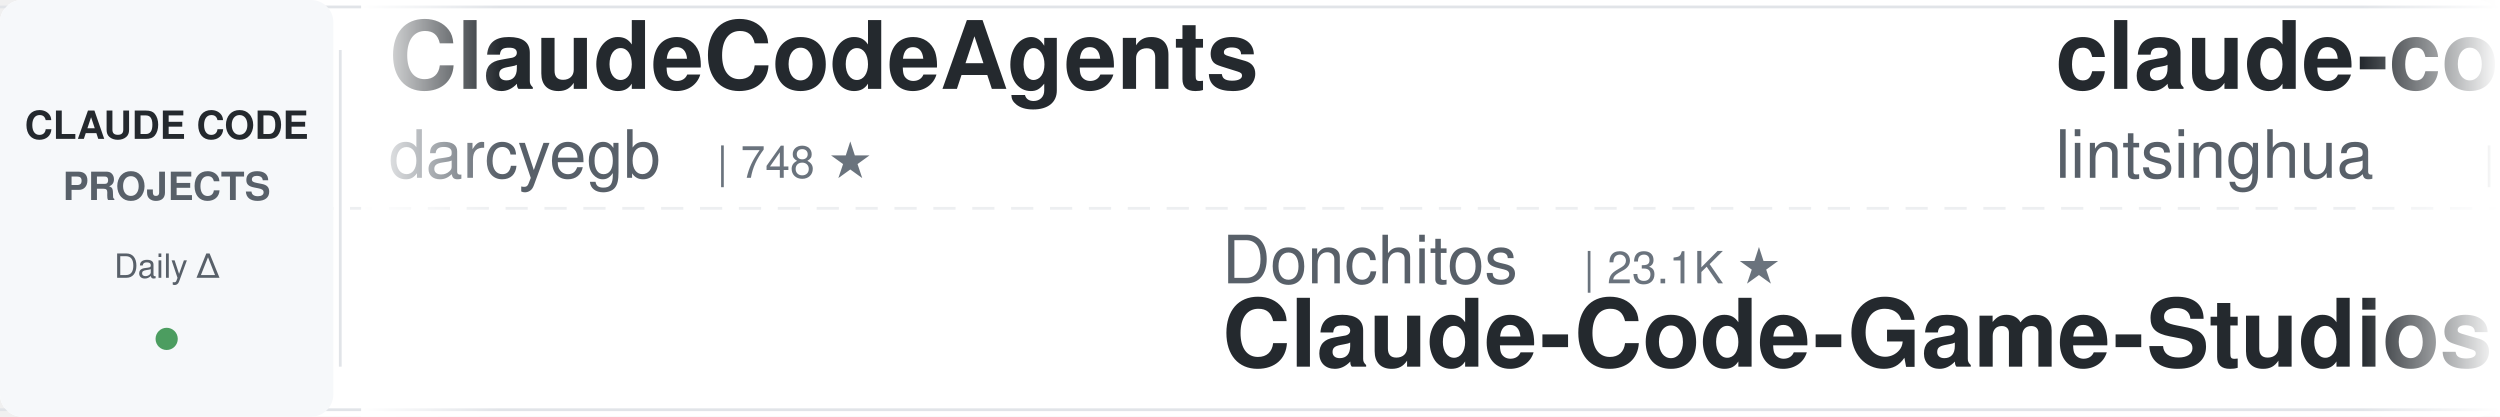
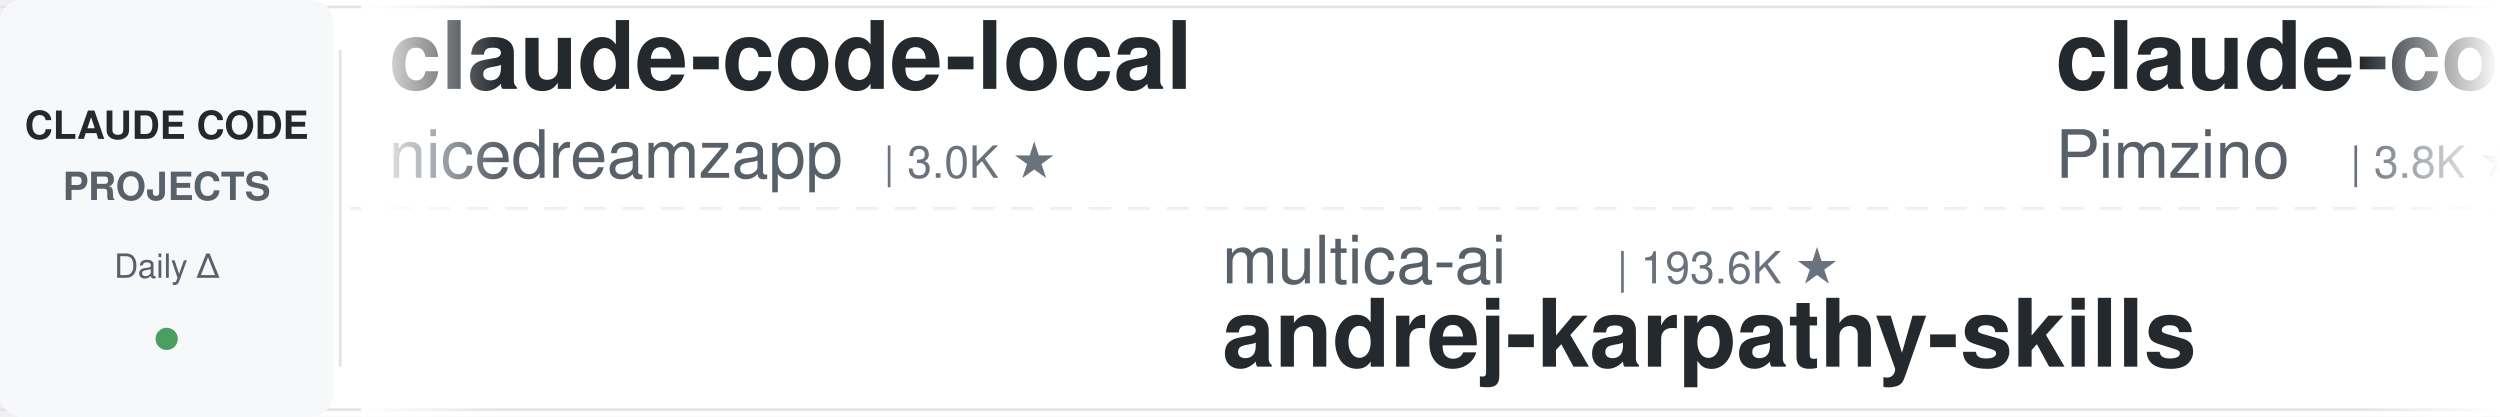
<svg xmlns="http://www.w3.org/2000/svg" width="900" height="150">
  <defs>
    <linearGradient id="leftFade" x1="0%" y1="0%" x2="100%" y2="0%">
      <stop offset="0%" style="stop-color:#ffffff;stop-opacity:1" />
      <stop offset="100%" style="stop-color:#ffffff;stop-opacity:0" />
    </linearGradient>
    <linearGradient id="rightFade" x1="0%" y1="0%" x2="100%" y2="0%">
      <stop offset="0%" style="stop-color:#ffffff;stop-opacity:0" />
      <stop offset="100%" style="stop-color:#ffffff;stop-opacity:1" />
    </linearGradient>
  </defs>
  <rect width="900" height="150" fill="#ffffff" rx="8" />
  <rect x="0" y="2" width="900" height="1" fill="#e1e4e8" />
  <rect x="0" y="147" width="900" height="1" fill="#e1e4e8" />
  <line x1="0" y1="75" x2="900" y2="75" stroke="#e1e4e8" stroke-width="1" stroke-dasharray="8 6" opacity="0.6" />
  <rect x="0" y="0" width="120" height="150" fill="#f6f8fa" rx="8" />
  <text x="60" y="50" font-family="-apple-system, BlinkMacSystemFont, 'Segoe UI', Helvetica, Arial, sans-serif" font-size="14" font-weight="600" fill="#24292e" text-anchor="middle">CLAUDE CODE</text>
  <text x="60" y="72" font-family="-apple-system, BlinkMacSystemFont, 'Segoe UI', Helvetica, Arial, sans-serif" font-size="14" font-weight="600" fill="#586069" text-anchor="middle">PROJECTS</text>
  <text x="60" y="100" font-family="-apple-system, BlinkMacSystemFont, 'Segoe UI', Helvetica, Arial, sans-serif" font-size="12" font-weight="500" fill="#586069" text-anchor="middle">Daily Δ</text>
  <circle cx="60" cy="122" r="4" fill="#22863a" opacity="0.8" />
  <rect x="122" y="18" width="1" height="114" fill="#e1e4e8" />
  <clipPath id="tickerClip">
    <rect x="130" y="0" width="770" height="150" />
  </clipPath>
  <g clip-path="url(#tickerClip)">
    <g id="tickerItems">
      <animateTransform attributeName="transform" attributeType="XML" type="translate" from="0 0" to="-3000 0" dur="54s" repeatCount="indefinite" />
      <g transform="translate(0, 0)">
-         <text x="140" y="32" font-family="-apple-system, BlinkMacSystemFont, 'Segoe UI', Helvetica, Arial, sans-serif" font-size="34" font-weight="600" fill="#24292e">ClaudeCodeAgents</text>
-         <text x="140" y="64" font-family="-apple-system, BlinkMacSystemFont, 'Segoe UI', Helvetica, Arial, sans-serif" font-size="24" font-weight="400" fill="#586069">darcyegb</text>
-         <text x="258" y="64" font-family="-apple-system, BlinkMacSystemFont, 'Segoe UI', Helvetica, Arial, sans-serif" font-size="16" font-weight="500" fill="#6a737d">| 748 ★</text>
+         <text x="140" y="32" font-family="-apple-system, BlinkMacSystemFont, 'Segoe UI', Helvetica, Arial, sans-serif" font-size="34" font-weight="600" fill="#24292e">claude-code-local</text>
+         <text x="140" y="64" font-family="-apple-system, BlinkMacSystemFont, 'Segoe UI', Helvetica, Arial, sans-serif" font-size="24" font-weight="400" fill="#586069">nicedreamzapp</text>
+         <text x="318" y="64" font-family="-apple-system, BlinkMacSystemFont, 'Segoe UI', Helvetica, Arial, sans-serif" font-size="16" font-weight="500" fill="#6a737d">| 3.0K ★</text>
      </g>
      <g transform="translate(300, 0)">
-         <text x="140" y="102" font-family="-apple-system, BlinkMacSystemFont, 'Segoe UI', Helvetica, Arial, sans-serif" font-size="24" font-weight="400" fill="#586069">Donchitos</text>
-         <text x="270" y="102" font-family="-apple-system, BlinkMacSystemFont, 'Segoe UI', Helvetica, Arial, sans-serif" font-size="16" font-weight="500" fill="#6a737d">| 23.1K ★</text>
-         <text x="140" y="132" font-family="-apple-system, BlinkMacSystemFont, 'Segoe UI', Helvetica, Arial, sans-serif" font-size="34" font-weight="600" fill="#24292e">Claude-Code-Game-Studios</text>
+         <text x="140" y="102" font-family="-apple-system, BlinkMacSystemFont, 'Segoe UI', Helvetica, Arial, sans-serif" font-size="24" font-weight="400" fill="#586069">multica-ai</text>
+         <text x="282" y="102" font-family="-apple-system, BlinkMacSystemFont, 'Segoe UI', Helvetica, Arial, sans-serif" font-size="16" font-weight="500" fill="#6a737d">| 193.6K ★</text>
+         <text x="140" y="132" font-family="-apple-system, BlinkMacSystemFont, 'Segoe UI', Helvetica, Arial, sans-serif" font-size="34" font-weight="600" fill="#24292e">andrej-karpathy-skills</text>
      </g>
      <g transform="translate(600, 0)">
-         <text x="140" y="32" font-family="-apple-system, BlinkMacSystemFont, 'Segoe UI', Helvetica, Arial, sans-serif" font-size="34" font-weight="600" fill="#24292e">claude-code-book</text>
-         <text x="140" y="64" font-family="-apple-system, BlinkMacSystemFont, 'Segoe UI', Helvetica, Arial, sans-serif" font-size="24" font-weight="400" fill="#586069">lintsinghua</text>
-         <text x="294" y="64" font-family="-apple-system, BlinkMacSystemFont, 'Segoe UI', Helvetica, Arial, sans-serif" font-size="16" font-weight="500" fill="#6a737d">| 4.0K ★</text>
+         <text x="140" y="32" font-family="-apple-system, BlinkMacSystemFont, 'Segoe UI', Helvetica, Arial, sans-serif" font-size="34" font-weight="600" fill="#24292e">claude-code-spec-workflo...</text>
+         <text x="140" y="64" font-family="-apple-system, BlinkMacSystemFont, 'Segoe UI', Helvetica, Arial, sans-serif" font-size="24" font-weight="400" fill="#586069">Pimzino</text>
+         <text x="246" y="64" font-family="-apple-system, BlinkMacSystemFont, 'Segoe UI', Helvetica, Arial, sans-serif" font-size="16" font-weight="500" fill="#6a737d">| 3.8K ★</text>
      </g>
      <g transform="translate(900, 0)">
-         <text x="140" y="102" font-family="-apple-system, BlinkMacSystemFont, 'Segoe UI', Helvetica, Arial, sans-serif" font-size="24" font-weight="400" fill="#586069">AprilNEA</text>
-         <text x="258" y="102" font-family="-apple-system, BlinkMacSystemFont, 'Segoe UI', Helvetica, Arial, sans-serif" font-size="16" font-weight="500" fill="#6a737d">| 392 ★</text>
+         <text x="140" y="102" font-family="-apple-system, BlinkMacSystemFont, 'Segoe UI', Helvetica, Arial, sans-serif" font-size="24" font-weight="400" fill="#586069">JrCx7scC</text>
+         <text x="258" y="102" font-family="-apple-system, BlinkMacSystemFont, 'Segoe UI', Helvetica, Arial, sans-serif" font-size="16" font-weight="500" fill="#6a737d">| 371 ★</text>
        <text x="140" y="132" font-family="-apple-system, BlinkMacSystemFont, 'Segoe UI', Helvetica, Arial, sans-serif" font-size="34" font-weight="600" fill="#24292e">claude-code-source</text>
      </g>
      <g transform="translate(1200, 0)">
-         <text x="140" y="32" font-family="-apple-system, BlinkMacSystemFont, 'Segoe UI', Helvetica, Arial, sans-serif" font-size="34" font-weight="600" fill="#24292e">claude-code-hooks-master...</text>
-         <text x="140" y="64" font-family="-apple-system, BlinkMacSystemFont, 'Segoe UI', Helvetica, Arial, sans-serif" font-size="24" font-weight="400" fill="#586069">disler</text>
-         <text x="234" y="64" font-family="-apple-system, BlinkMacSystemFont, 'Segoe UI', Helvetica, Arial, sans-serif" font-size="16" font-weight="500" fill="#6a737d">| 3.8K ★</text>
+         <text x="140" y="32" font-family="-apple-system, BlinkMacSystemFont, 'Segoe UI', Helvetica, Arial, sans-serif" font-size="34" font-weight="600" fill="#24292e">claude-code-reverse</text>
+         <text x="140" y="64" font-family="-apple-system, BlinkMacSystemFont, 'Segoe UI', Helvetica, Arial, sans-serif" font-size="24" font-weight="400" fill="#586069">Yuyz0112</text>
+         <text x="258" y="64" font-family="-apple-system, BlinkMacSystemFont, 'Segoe UI', Helvetica, Arial, sans-serif" font-size="16" font-weight="500" fill="#6a737d">| 2.4K ★</text>
      </g>
      <g transform="translate(1500, 0)">
-         <text x="140" y="102" font-family="-apple-system, BlinkMacSystemFont, 'Segoe UI', Helvetica, Arial, sans-serif" font-size="24" font-weight="400" fill="#586069">Yeachan-Heo</text>
-         <text x="294" y="102" font-family="-apple-system, BlinkMacSystemFont, 'Segoe UI', Helvetica, Arial, sans-serif" font-size="16" font-weight="500" fill="#6a737d">| 37.9K ★</text>
-         <text x="140" y="132" font-family="-apple-system, BlinkMacSystemFont, 'Segoe UI', Helvetica, Arial, sans-serif" font-size="34" font-weight="600" fill="#24292e">oh-my-claudecode</text>
+         <text x="140" y="102" font-family="-apple-system, BlinkMacSystemFont, 'Segoe UI', Helvetica, Arial, sans-serif" font-size="24" font-weight="400" fill="#586069">lintsinghua</text>
+         <text x="294" y="102" font-family="-apple-system, BlinkMacSystemFont, 'Segoe UI', Helvetica, Arial, sans-serif" font-size="16" font-weight="500" fill="#6a737d">| 4.0K ★</text>
+         <text x="140" y="132" font-family="-apple-system, BlinkMacSystemFont, 'Segoe UI', Helvetica, Arial, sans-serif" font-size="34" font-weight="600" fill="#24292e">claude-code-book</text>
      </g>
      <g transform="translate(1800, 0)">
-         <text x="140" y="32" font-family="-apple-system, BlinkMacSystemFont, 'Segoe UI', Helvetica, Arial, sans-serif" font-size="34" font-weight="600" fill="#24292e">claude-code-system-promp...</text>
-         <text x="140" y="64" font-family="-apple-system, BlinkMacSystemFont, 'Segoe UI', Helvetica, Arial, sans-serif" font-size="24" font-weight="400" fill="#586069">Piebald-AI</text>
-         <text x="282" y="64" font-family="-apple-system, BlinkMacSystemFont, 'Segoe UI', Helvetica, Arial, sans-serif" font-size="16" font-weight="500" fill="#6a737d">| 11.9K ★</text>
+         <text x="140" y="32" font-family="-apple-system, BlinkMacSystemFont, 'Segoe UI', Helvetica, Arial, sans-serif" font-size="34" font-weight="600" fill="#24292e">learn-claude-code</text>
+         <text x="140" y="64" font-family="-apple-system, BlinkMacSystemFont, 'Segoe UI', Helvetica, Arial, sans-serif" font-size="24" font-weight="400" fill="#586069">shareAI-lab</text>
+         <text x="294" y="64" font-family="-apple-system, BlinkMacSystemFont, 'Segoe UI', Helvetica, Arial, sans-serif" font-size="16" font-weight="500" fill="#6a737d">| 71.3K ★</text>
      </g>
      <g transform="translate(2100, 0)">
-         <text x="140" y="102" font-family="-apple-system, BlinkMacSystemFont, 'Segoe UI', Helvetica, Arial, sans-serif" font-size="24" font-weight="400" fill="#586069">kodu-ai</text>
-         <text x="246" y="102" font-family="-apple-system, BlinkMacSystemFont, 'Segoe UI', Helvetica, Arial, sans-serif" font-size="16" font-weight="500" fill="#6a737d">| 5.3K ★</text>
-         <text x="140" y="132" font-family="-apple-system, BlinkMacSystemFont, 'Segoe UI', Helvetica, Arial, sans-serif" font-size="34" font-weight="600" fill="#24292e">claude-coder</text>
+         <text x="140" y="102" font-family="-apple-system, BlinkMacSystemFont, 'Segoe UI', Helvetica, Arial, sans-serif" font-size="24" font-weight="400" fill="#586069">anthropics</text>
+         <text x="282" y="102" font-family="-apple-system, BlinkMacSystemFont, 'Segoe UI', Helvetica, Arial, sans-serif" font-size="16" font-weight="500" fill="#6a737d">| 8.4K ★</text>
+         <text x="140" y="132" font-family="-apple-system, BlinkMacSystemFont, 'Segoe UI', Helvetica, Arial, sans-serif" font-size="34" font-weight="600" fill="#24292e">claude-code-action</text>
      </g>
      <g transform="translate(2400, 0)">
-         <text x="140" y="32" font-family="-apple-system, BlinkMacSystemFont, 'Segoe UI', Helvetica, Arial, sans-serif" font-size="34" font-weight="600" fill="#24292e">claude-code-my-workflow</text>
-         <text x="140" y="64" font-family="-apple-system, BlinkMacSystemFont, 'Segoe UI', Helvetica, Arial, sans-serif" font-size="24" font-weight="400" fill="#586069">pedrohcgs</text>
-         <text x="270" y="64" font-family="-apple-system, BlinkMacSystemFont, 'Segoe UI', Helvetica, Arial, sans-serif" font-size="16" font-weight="500" fill="#6a737d">| 1.4K ★</text>
+         <text x="140" y="32" font-family="-apple-system, BlinkMacSystemFont, 'Segoe UI', Helvetica, Arial, sans-serif" font-size="34" font-weight="600" fill="#24292e">claude-code-router</text>
+         <text x="140" y="64" font-family="-apple-system, BlinkMacSystemFont, 'Segoe UI', Helvetica, Arial, sans-serif" font-size="24" font-weight="400" fill="#586069">musistudio</text>
+         <text x="282" y="64" font-family="-apple-system, BlinkMacSystemFont, 'Segoe UI', Helvetica, Arial, sans-serif" font-size="16" font-weight="500" fill="#6a737d">| 35.9K ★</text>
      </g>
      <g transform="translate(2700, 0)">
-         <text x="140" y="102" font-family="-apple-system, BlinkMacSystemFont, 'Segoe UI', Helvetica, Arial, sans-serif" font-size="24" font-weight="400" fill="#586069">luyao618</text>
-         <text x="258" y="102" font-family="-apple-system, BlinkMacSystemFont, 'Segoe UI', Helvetica, Arial, sans-serif" font-size="16" font-weight="500" fill="#6a737d">| 1.6K ★</text>
-         <text x="140" y="132" font-family="-apple-system, BlinkMacSystemFont, 'Segoe UI', Helvetica, Arial, sans-serif" font-size="34" font-weight="600" fill="#24292e">Claude-Code-Source-Study</text>
+         <text x="140" y="102" font-family="-apple-system, BlinkMacSystemFont, 'Segoe UI', Helvetica, Arial, sans-serif" font-size="24" font-weight="400" fill="#586069">rohitg00</text>
+         <text x="258" y="102" font-family="-apple-system, BlinkMacSystemFont, 'Segoe UI', Helvetica, Arial, sans-serif" font-size="16" font-weight="500" fill="#6a737d">| 2.3K ★</text>
+         <text x="140" y="132" font-family="-apple-system, BlinkMacSystemFont, 'Segoe UI', Helvetica, Arial, sans-serif" font-size="34" font-weight="600" fill="#24292e">awesome-claude-code-tool...</text>
      </g>
      <g transform="translate(3000, 0)">
-         <text x="140" y="32" font-family="-apple-system, BlinkMacSystemFont, 'Segoe UI', Helvetica, Arial, sans-serif" font-size="34" font-weight="600" fill="#24292e">ClaudeCodeAgents</text>
-         <text x="140" y="64" font-family="-apple-system, BlinkMacSystemFont, 'Segoe UI', Helvetica, Arial, sans-serif" font-size="24" font-weight="400" fill="#586069">darcyegb</text>
-         <text x="258" y="64" font-family="-apple-system, BlinkMacSystemFont, 'Segoe UI', Helvetica, Arial, sans-serif" font-size="16" font-weight="500" fill="#6a737d">| 748 ★</text>
+         <text x="140" y="32" font-family="-apple-system, BlinkMacSystemFont, 'Segoe UI', Helvetica, Arial, sans-serif" font-size="34" font-weight="600" fill="#24292e">claude-code-local</text>
+         <text x="140" y="64" font-family="-apple-system, BlinkMacSystemFont, 'Segoe UI', Helvetica, Arial, sans-serif" font-size="24" font-weight="400" fill="#586069">nicedreamzapp</text>
+         <text x="318" y="64" font-family="-apple-system, BlinkMacSystemFont, 'Segoe UI', Helvetica, Arial, sans-serif" font-size="16" font-weight="500" fill="#6a737d">| 3.0K ★</text>
      </g>
      <g transform="translate(3300, 0)">
-         <text x="140" y="102" font-family="-apple-system, BlinkMacSystemFont, 'Segoe UI', Helvetica, Arial, sans-serif" font-size="24" font-weight="400" fill="#586069">Donchitos</text>
-         <text x="270" y="102" font-family="-apple-system, BlinkMacSystemFont, 'Segoe UI', Helvetica, Arial, sans-serif" font-size="16" font-weight="500" fill="#6a737d">| 23.1K ★</text>
-         <text x="140" y="132" font-family="-apple-system, BlinkMacSystemFont, 'Segoe UI', Helvetica, Arial, sans-serif" font-size="34" font-weight="600" fill="#24292e">Claude-Code-Game-Studios</text>
+         <text x="140" y="102" font-family="-apple-system, BlinkMacSystemFont, 'Segoe UI', Helvetica, Arial, sans-serif" font-size="24" font-weight="400" fill="#586069">multica-ai</text>
+         <text x="282" y="102" font-family="-apple-system, BlinkMacSystemFont, 'Segoe UI', Helvetica, Arial, sans-serif" font-size="16" font-weight="500" fill="#6a737d">| 193.6K ★</text>
+         <text x="140" y="132" font-family="-apple-system, BlinkMacSystemFont, 'Segoe UI', Helvetica, Arial, sans-serif" font-size="34" font-weight="600" fill="#24292e">andrej-karpathy-skills</text>
      </g>
      <g transform="translate(3600, 0)">
-         <text x="140" y="32" font-family="-apple-system, BlinkMacSystemFont, 'Segoe UI', Helvetica, Arial, sans-serif" font-size="34" font-weight="600" fill="#24292e">claude-code-book</text>
-         <text x="140" y="64" font-family="-apple-system, BlinkMacSystemFont, 'Segoe UI', Helvetica, Arial, sans-serif" font-size="24" font-weight="400" fill="#586069">lintsinghua</text>
-         <text x="294" y="64" font-family="-apple-system, BlinkMacSystemFont, 'Segoe UI', Helvetica, Arial, sans-serif" font-size="16" font-weight="500" fill="#6a737d">| 4.0K ★</text>
+         <text x="140" y="32" font-family="-apple-system, BlinkMacSystemFont, 'Segoe UI', Helvetica, Arial, sans-serif" font-size="34" font-weight="600" fill="#24292e">claude-code-spec-workflo...</text>
+         <text x="140" y="64" font-family="-apple-system, BlinkMacSystemFont, 'Segoe UI', Helvetica, Arial, sans-serif" font-size="24" font-weight="400" fill="#586069">Pimzino</text>
+         <text x="246" y="64" font-family="-apple-system, BlinkMacSystemFont, 'Segoe UI', Helvetica, Arial, sans-serif" font-size="16" font-weight="500" fill="#6a737d">| 3.8K ★</text>
      </g>
      <g transform="translate(3900, 0)">
-         <text x="140" y="102" font-family="-apple-system, BlinkMacSystemFont, 'Segoe UI', Helvetica, Arial, sans-serif" font-size="24" font-weight="400" fill="#586069">AprilNEA</text>
-         <text x="258" y="102" font-family="-apple-system, BlinkMacSystemFont, 'Segoe UI', Helvetica, Arial, sans-serif" font-size="16" font-weight="500" fill="#6a737d">| 392 ★</text>
+         <text x="140" y="102" font-family="-apple-system, BlinkMacSystemFont, 'Segoe UI', Helvetica, Arial, sans-serif" font-size="24" font-weight="400" fill="#586069">JrCx7scC</text>
+         <text x="258" y="102" font-family="-apple-system, BlinkMacSystemFont, 'Segoe UI', Helvetica, Arial, sans-serif" font-size="16" font-weight="500" fill="#6a737d">| 371 ★</text>
        <text x="140" y="132" font-family="-apple-system, BlinkMacSystemFont, 'Segoe UI', Helvetica, Arial, sans-serif" font-size="34" font-weight="600" fill="#24292e">claude-code-source</text>
      </g>
    </g>
  </g>
  <rect x="130" y="0" width="50" height="150" fill="url(#leftFade)" />
  <rect x="850" y="0" width="50" height="150" fill="url(#rightFade)" />
</svg>
